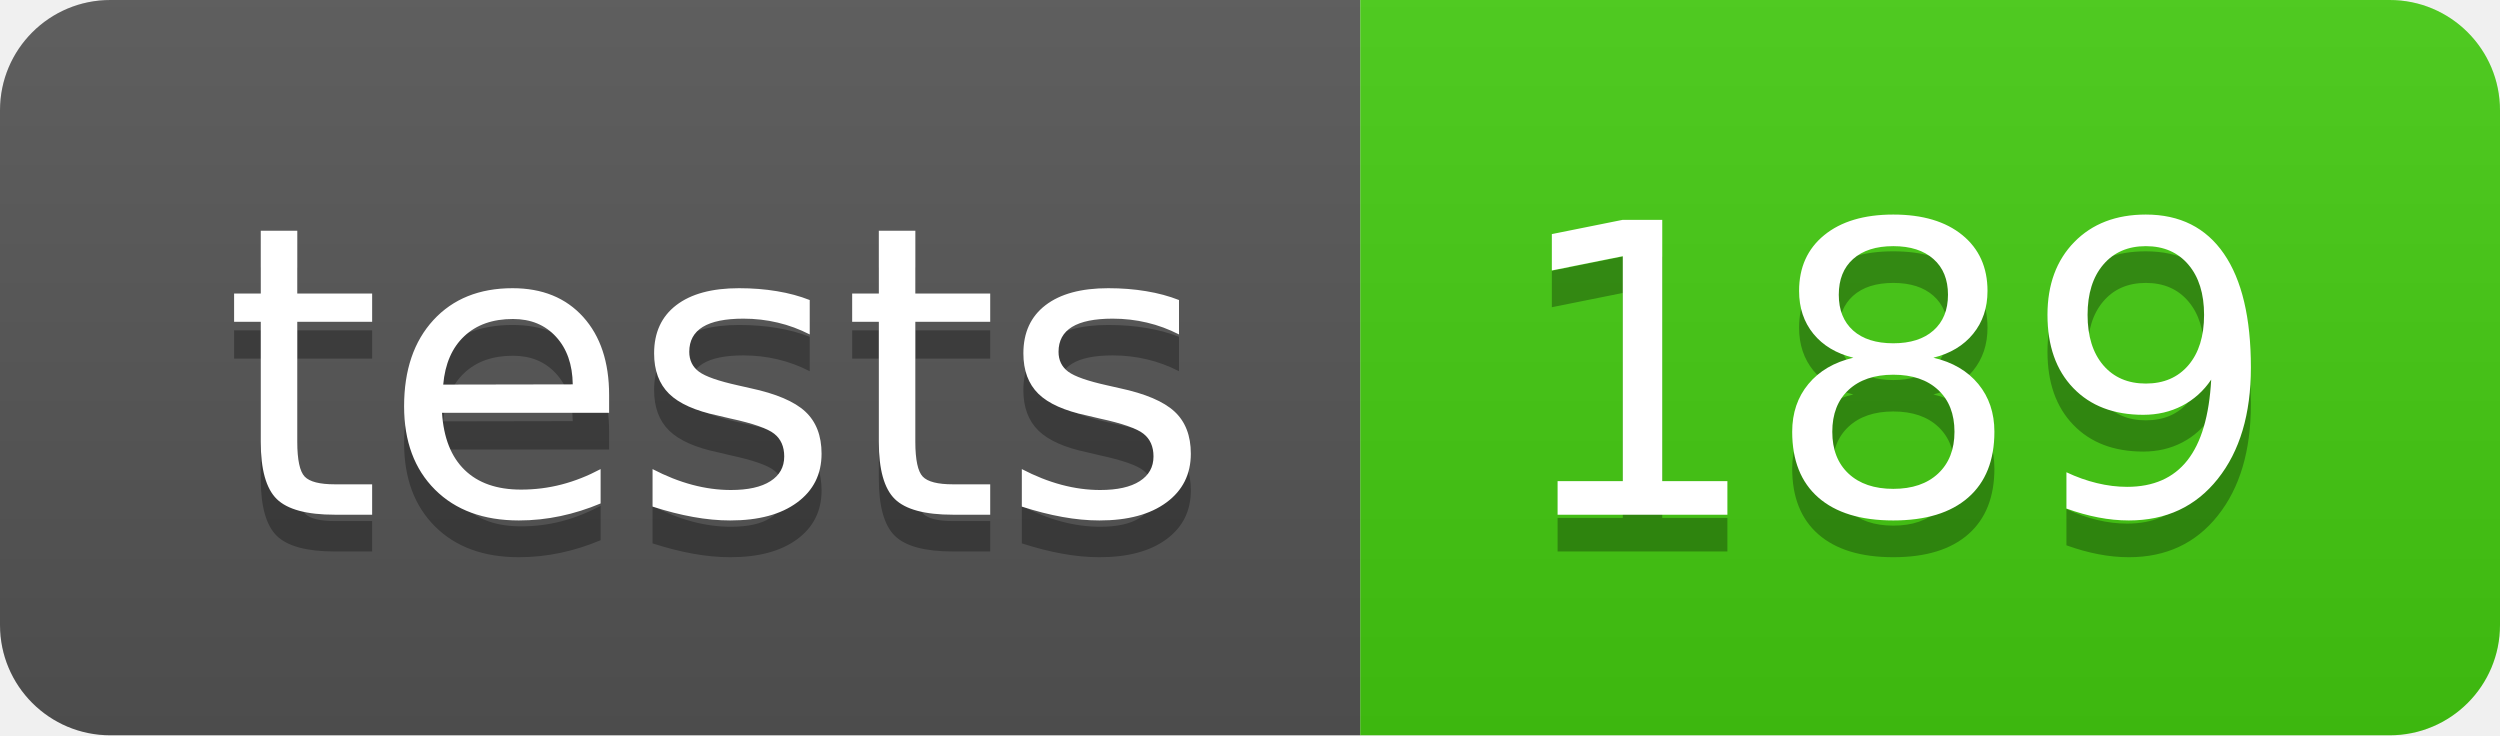
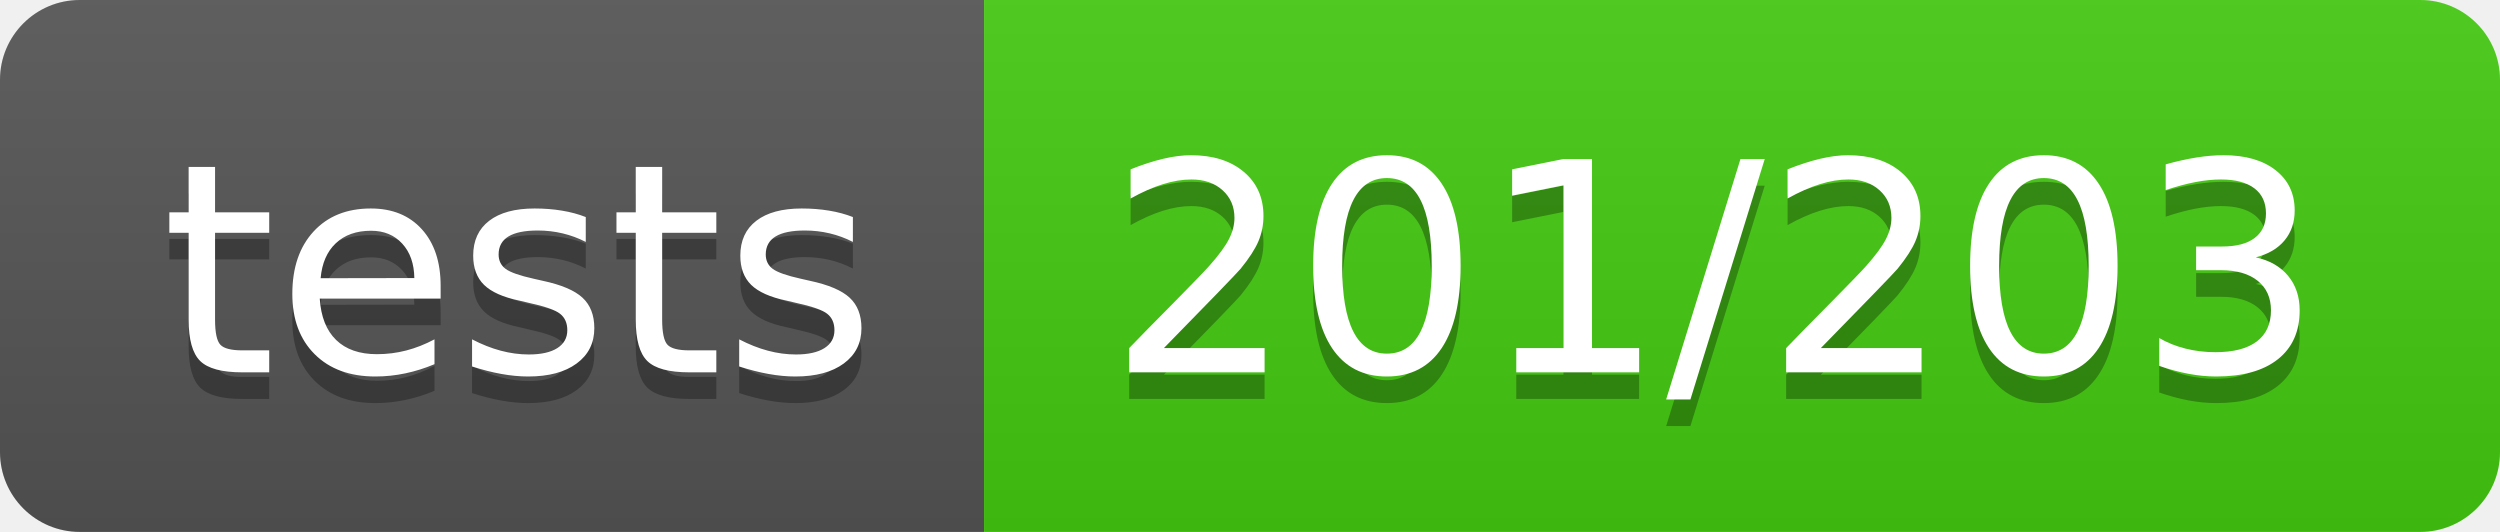
- <svg xmlns="http://www.w3.org/2000/svg" width="68" height="20" role="img" aria-label="tests: 189">
+ <svg xmlns="http://www.w3.org/2000/svg" width="94" height="20" role="img" aria-label="tests: 201/203">
  <linearGradient id="s" x2="0" y2="100%">
    <stop offset="0" stop-color="#bbb" stop-opacity=".1" />
    <stop offset="1" stop-opacity=".1" />
  </linearGradient>
  <clipPath id="r">
-     <rect width="68" height="20" rx="3" fill="#fff" />
+     <rect width="94" height="20" rx="3" fill="#fff" />
  </clipPath>
  <g clip-path="url(#r)">
    <rect width="37" height="20" fill="#555" />
-     <rect x="37" width="31" height="20" fill="#4c1" />
-     <rect width="68" height="20" fill="url(#s)" />
+     <rect x="37" width="57" height="20" fill="#4c1" />
+     <rect width="94" height="20" fill="url(#s)" />
  </g>
  <g fill="#fff" text-anchor="middle" font-family="Verdana,Geneva,DejaVu Sans,sans-serif" text-rendering="geometricPrecision" font-size="110">
    <text aria-hidden="true" x="195.0" y="150" fill="#010101" fill-opacity=".3" transform="scale(.1)" textLength="270">tests</text>
    <text x="195.0" y="140" transform="scale(.1)" fill="#fff" textLength="270">tests</text>
-     <text aria-hidden="true" x="515.0" y="150" fill="#010101" fill-opacity=".3" transform="scale(.1)" textLength="210">189</text>
-     <text x="515.0" y="140" transform="scale(.1)" fill="#fff" textLength="210">189</text>
+     <text aria-hidden="true" x="645.0" y="150" fill="#010101" fill-opacity=".3" transform="scale(.1)" textLength="470">201/203</text>
+     <text x="645.0" y="140" transform="scale(.1)" fill="#fff" textLength="470">201/203</text>
  </g>
</svg>
